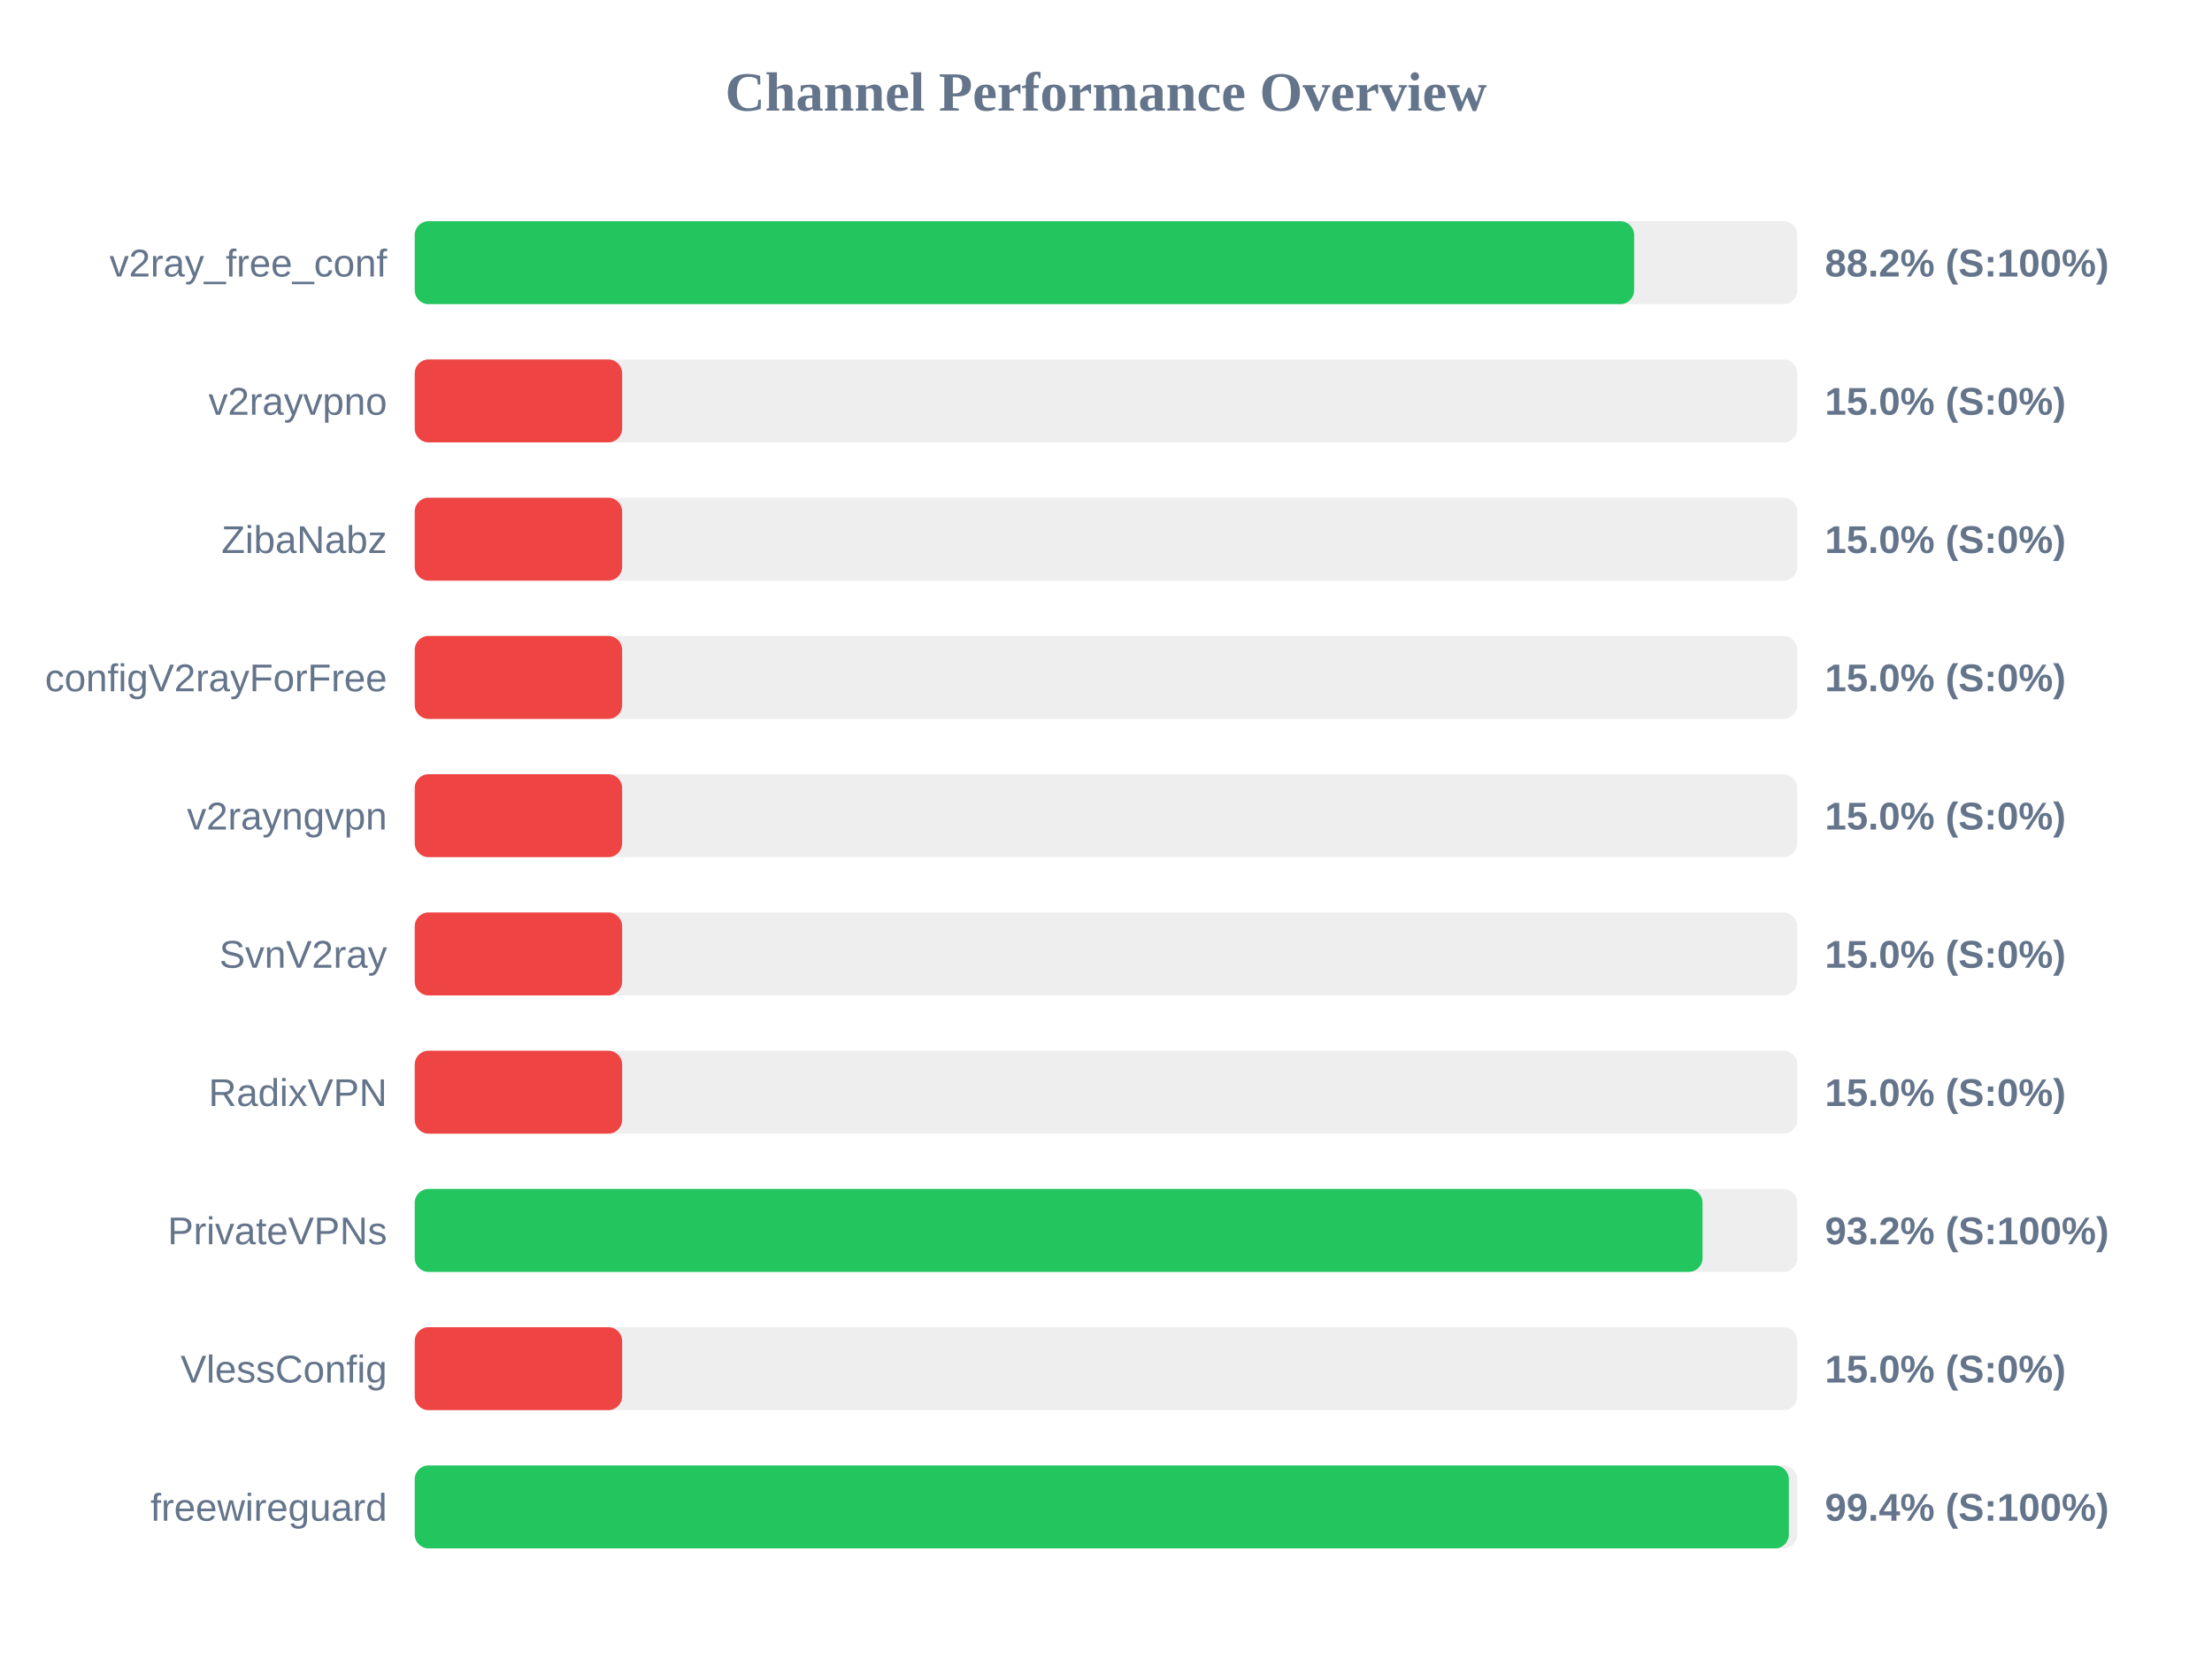
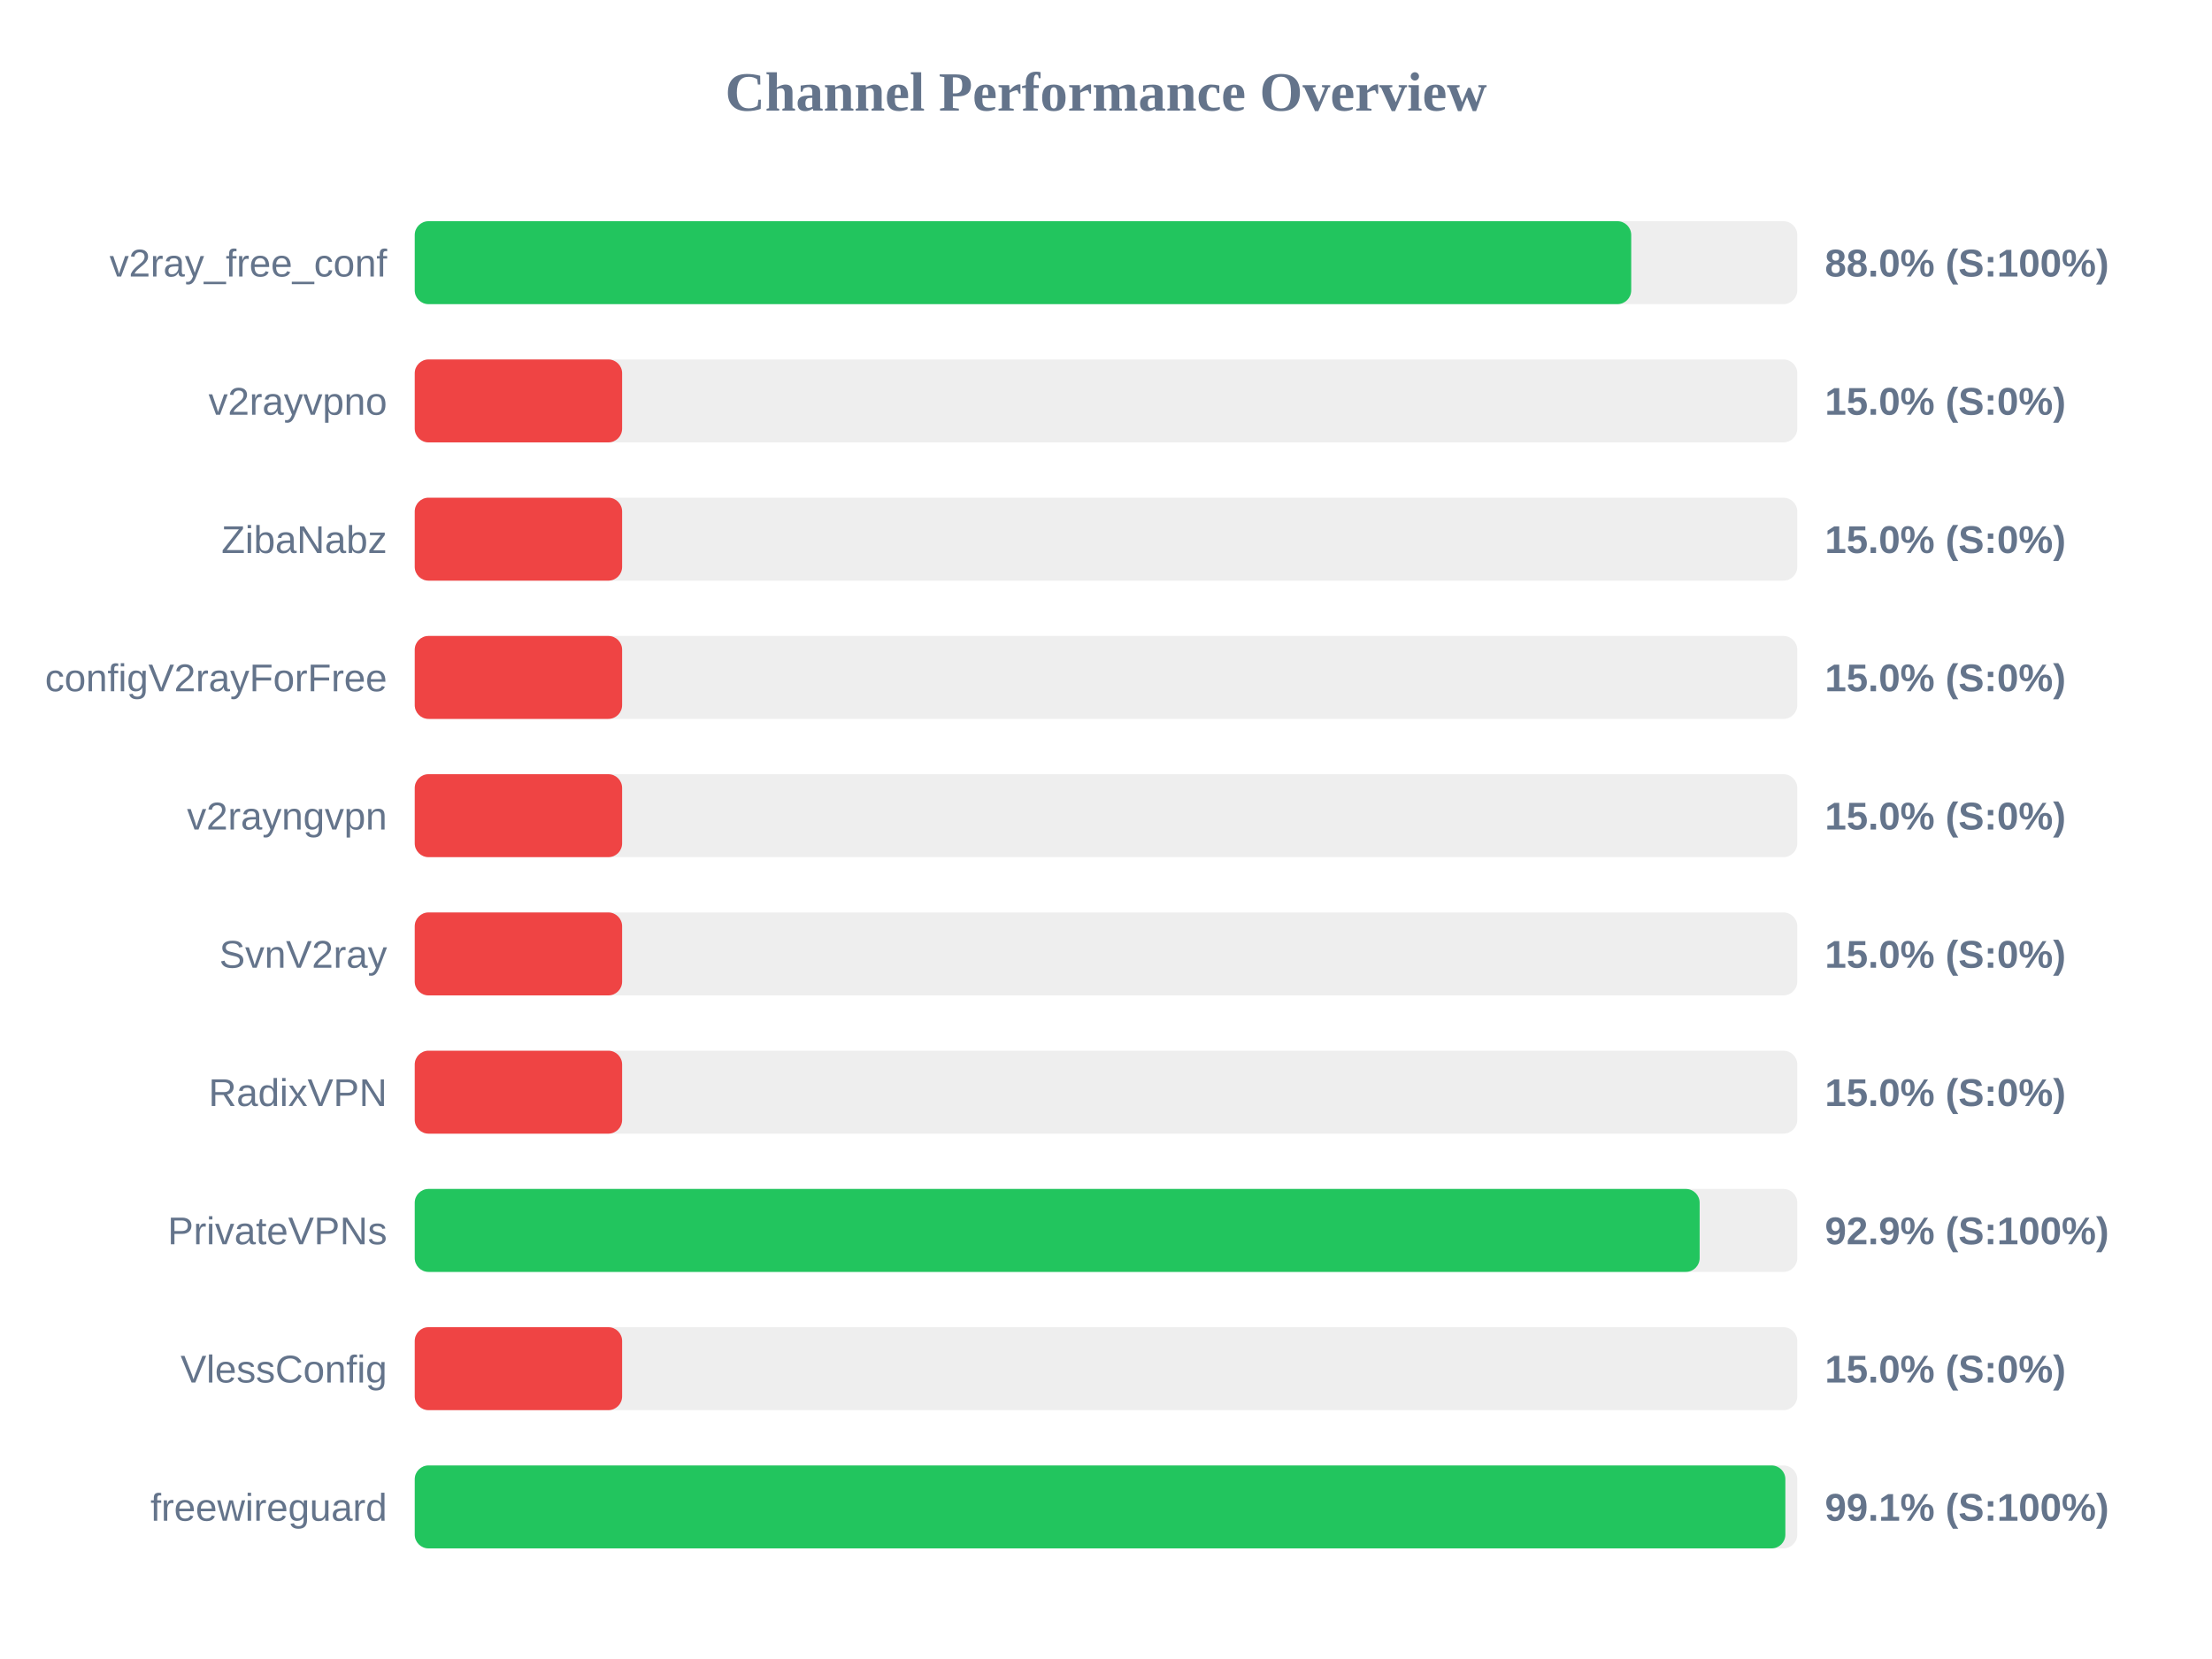
<svg xmlns="http://www.w3.org/2000/svg" width="800" height="600" version="1.1">
  <style>
        .row { font: 14px Arial; fill: #64748b; }
        .score { font: bold 14px Arial; fill: #64748b; }
    </style>
  <text x="400" y="40" text-anchor="middle" font-size="20px" font-weight="bold" fill="#64748b">Channel Performance Overview</text>
  <rect x="150" y="80" width="500" height="30" fill="#eee" rx="5" />
-   <rect x="150" y="80" width="441.0" height="30" fill="#22c55e" rx="5" />
+   <rect x="150" y="80" width="439.95" height="30" fill="#22c55e" rx="5" />
  <text x="140" y="100" text-anchor="end" class="row">v2ray_free_conf</text>
-   <text x="660" y="100" text-anchor="start" class="score">88.2% (S:100%)</text>
+   <text x="660" y="100" text-anchor="start" class="score">88.0% (S:100%)</text>
  <rect x="150" y="130" width="500" height="30" fill="#eee" rx="5" />
  <rect x="150" y="130" width="75.0" height="30" fill="#ef4444" rx="5" />
  <text x="140" y="150" text-anchor="end" class="row">v2rayvpno</text>
  <text x="660" y="150" text-anchor="start" class="score">15.0% (S:0%)</text>
  <rect x="150" y="180" width="500" height="30" fill="#eee" rx="5" />
  <rect x="150" y="180" width="75.0" height="30" fill="#ef4444" rx="5" />
  <text x="140" y="200" text-anchor="end" class="row">ZibaNabz</text>
  <text x="660" y="200" text-anchor="start" class="score">15.0% (S:0%)</text>
  <rect x="150" y="230" width="500" height="30" fill="#eee" rx="5" />
  <rect x="150" y="230" width="75.0" height="30" fill="#ef4444" rx="5" />
  <text x="140" y="250" text-anchor="end" class="row">configV2rayForFree</text>
  <text x="660" y="250" text-anchor="start" class="score">15.0% (S:0%)</text>
  <rect x="150" y="280" width="500" height="30" fill="#eee" rx="5" />
  <rect x="150" y="280" width="75.0" height="30" fill="#ef4444" rx="5" />
  <text x="140" y="300" text-anchor="end" class="row">v2rayngvpn</text>
  <text x="660" y="300" text-anchor="start" class="score">15.0% (S:0%)</text>
  <rect x="150" y="330" width="500" height="30" fill="#eee" rx="5" />
  <rect x="150" y="330" width="75.0" height="30" fill="#ef4444" rx="5" />
  <text x="140" y="350" text-anchor="end" class="row">SvnV2ray</text>
  <text x="660" y="350" text-anchor="start" class="score">15.0% (S:0%)</text>
  <rect x="150" y="380" width="500" height="30" fill="#eee" rx="5" />
  <rect x="150" y="380" width="75.0" height="30" fill="#ef4444" rx="5" />
  <text x="140" y="400" text-anchor="end" class="row">RadixVPN</text>
  <text x="660" y="400" text-anchor="start" class="score">15.0% (S:0%)</text>
  <rect x="150" y="430" width="500" height="30" fill="#eee" rx="5" />
-   <rect x="150" y="430" width="465.75" height="30" fill="#22c55e" rx="5" />
+   <rect x="150" y="430" width="464.7" height="30" fill="#22c55e" rx="5" />
  <text x="140" y="450" text-anchor="end" class="row">PrivateVPNs</text>
-   <text x="660" y="450" text-anchor="start" class="score">93.2% (S:100%)</text>
+   <text x="660" y="450" text-anchor="start" class="score">92.9% (S:100%)</text>
  <rect x="150" y="480" width="500" height="30" fill="#eee" rx="5" />
  <rect x="150" y="480" width="75.0" height="30" fill="#ef4444" rx="5" />
  <text x="140" y="500" text-anchor="end" class="row">VlessConfig</text>
  <text x="660" y="500" text-anchor="start" class="score">15.0% (S:0%)</text>
  <rect x="150" y="530" width="500" height="30" fill="#eee" rx="5" />
-   <rect x="150" y="530" width="496.95" height="30" fill="#22c55e" rx="5" />
+   <rect x="150" y="530" width="495.7" height="30" fill="#22c55e" rx="5" />
  <text x="140" y="550" text-anchor="end" class="row">freewireguard</text>
-   <text x="660" y="550" text-anchor="start" class="score">99.4% (S:100%)</text>
+   <text x="660" y="550" text-anchor="start" class="score">99.1% (S:100%)</text>
</svg>
